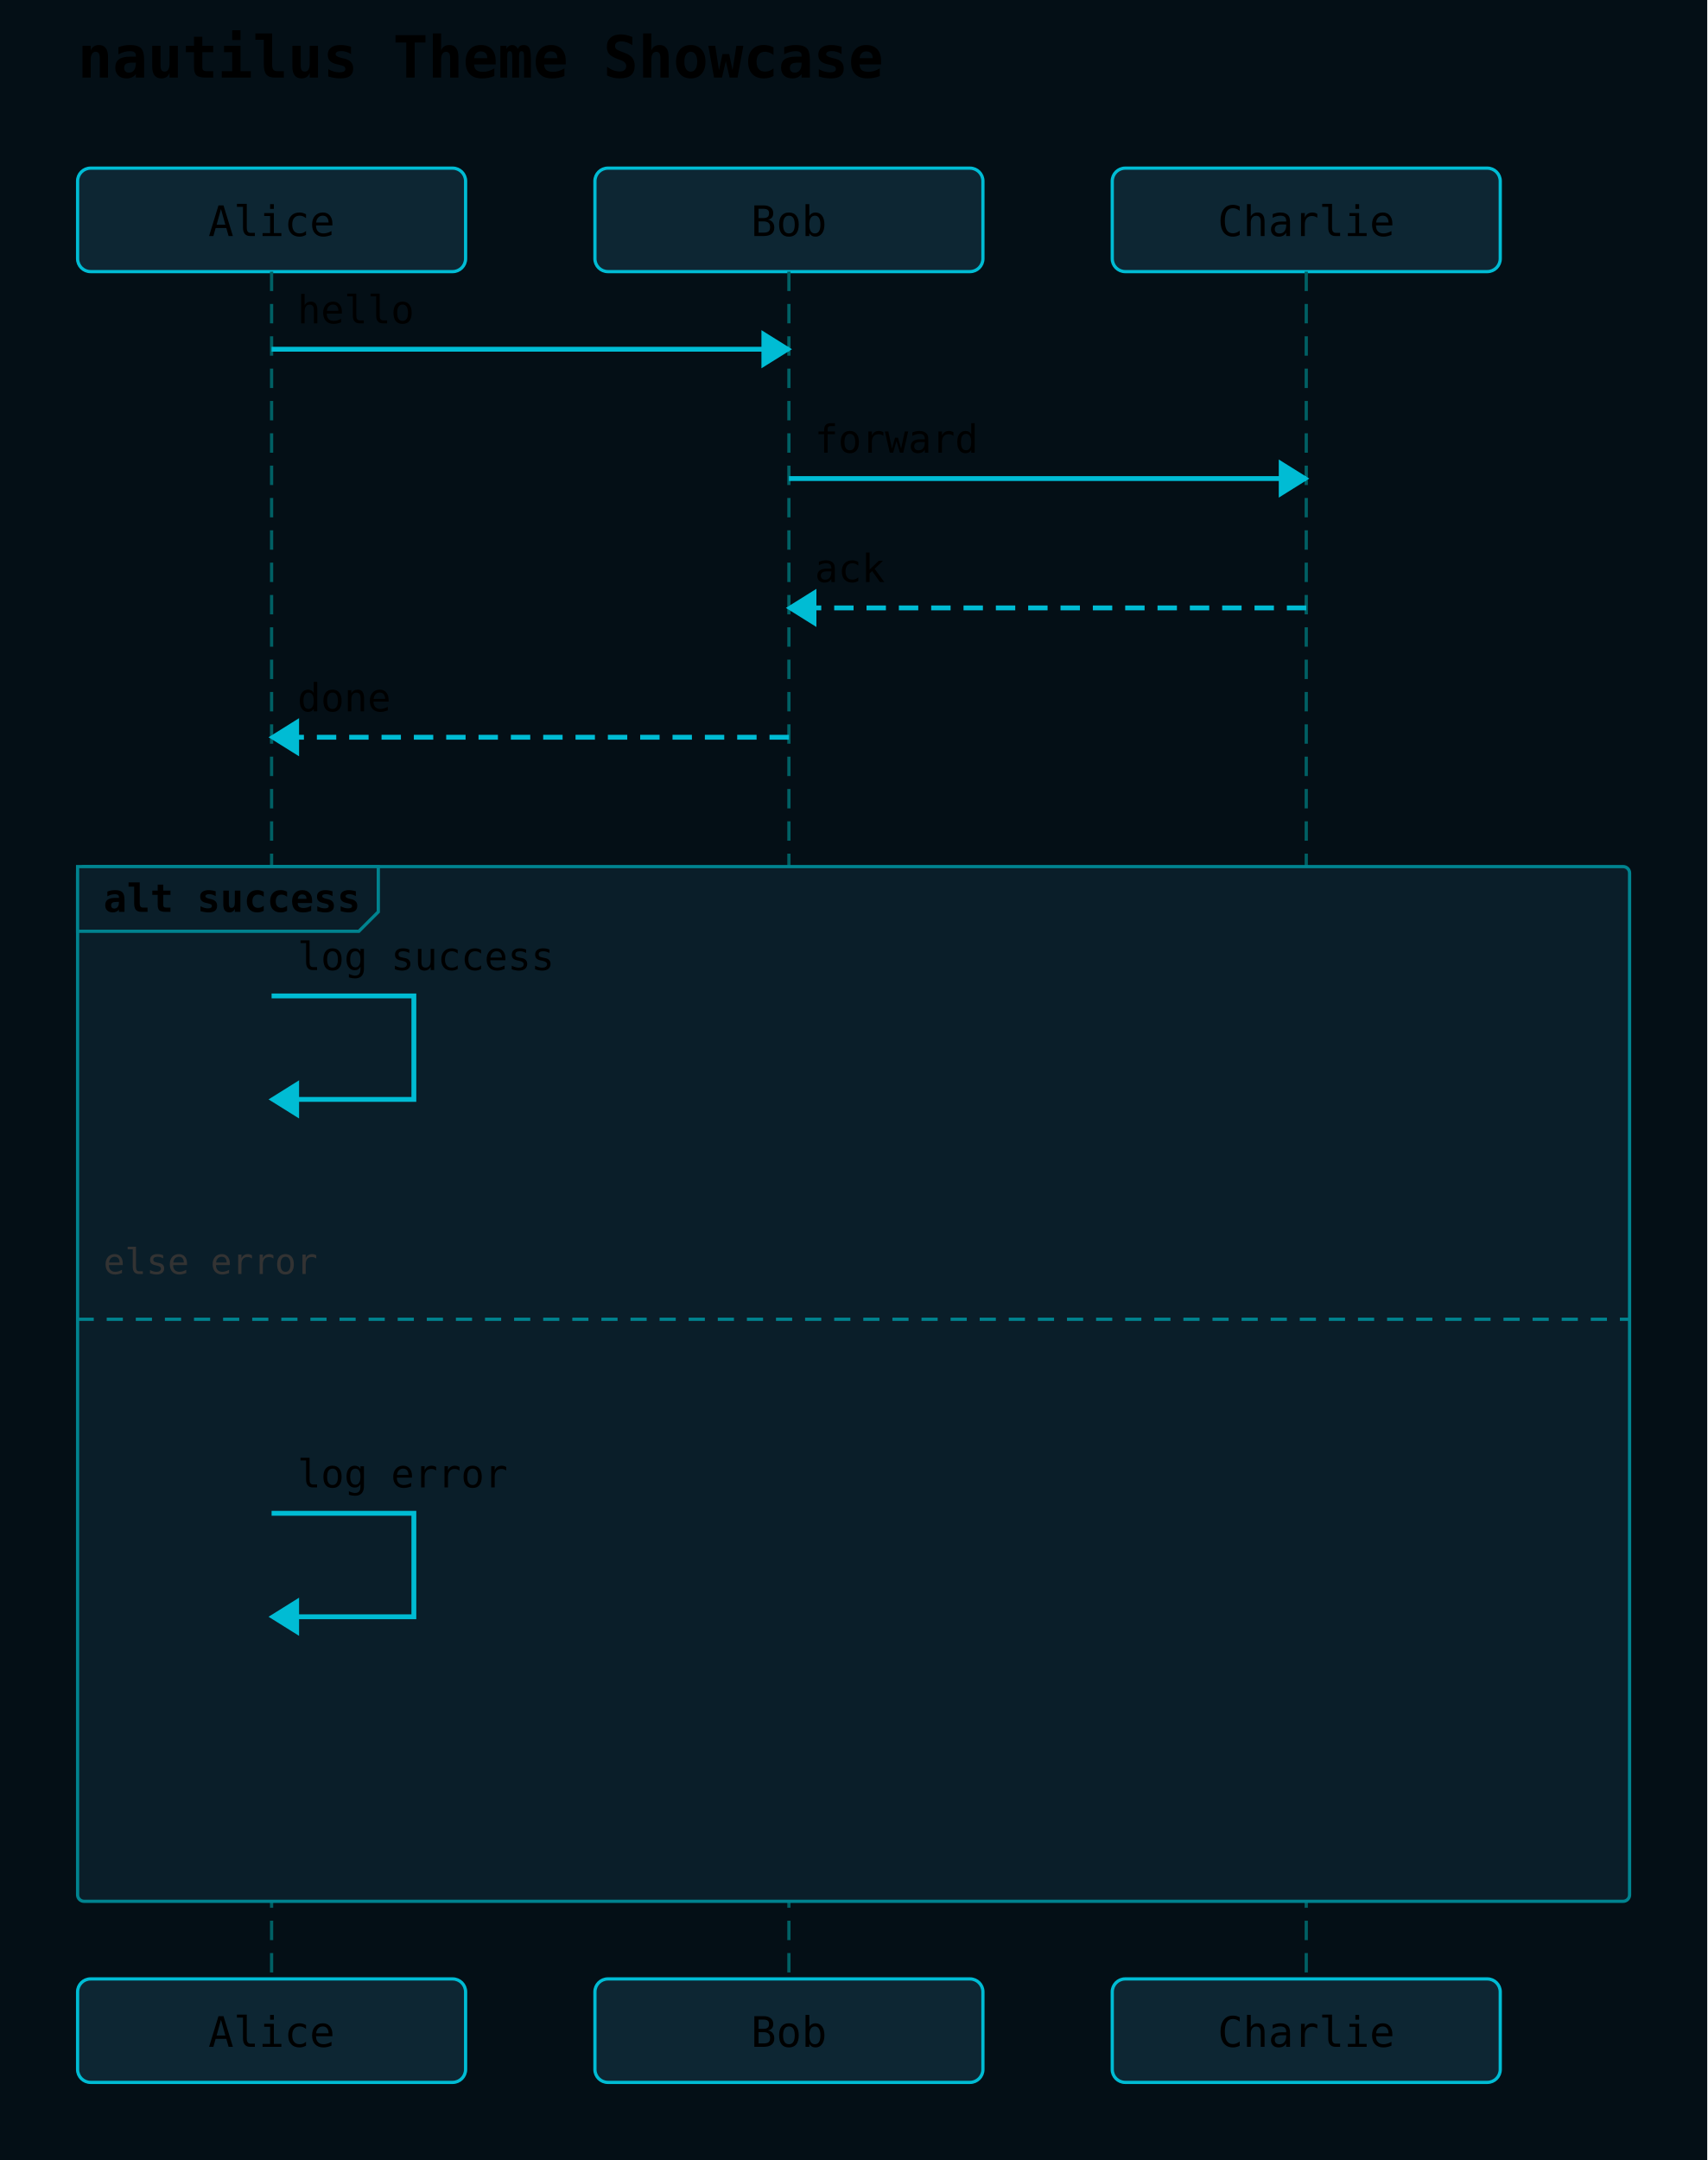
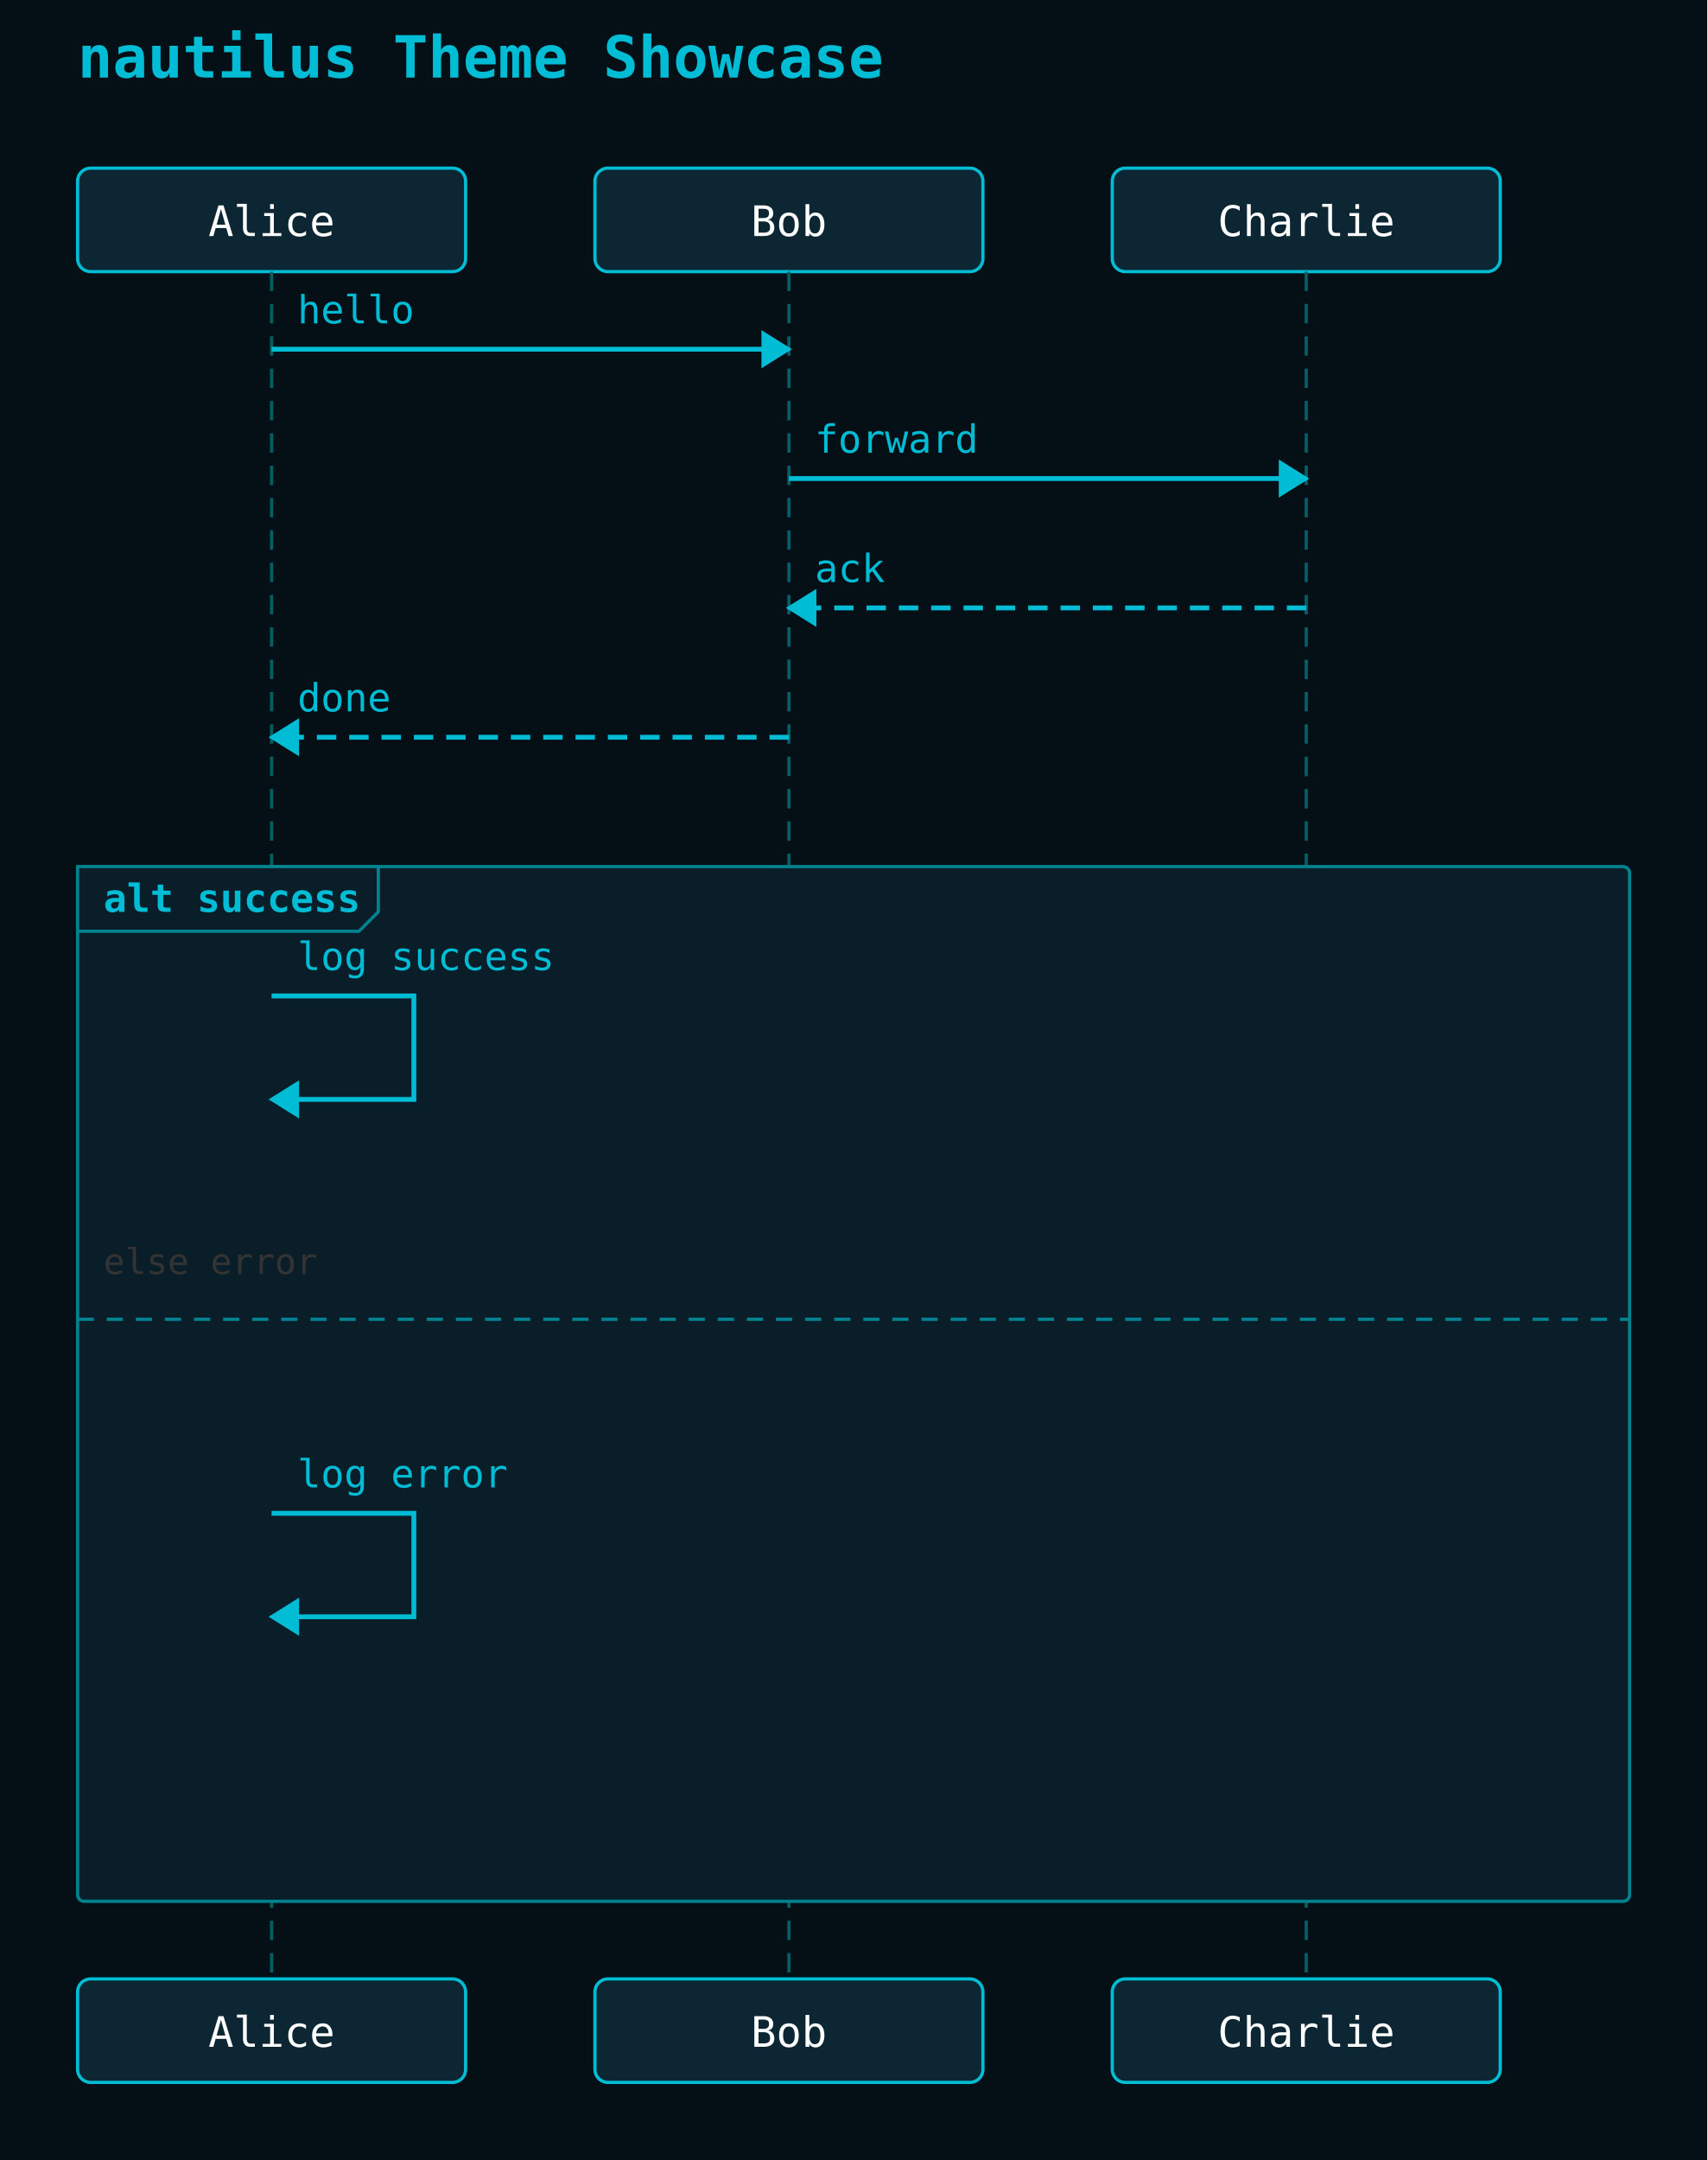
<svg xmlns="http://www.w3.org/2000/svg" width="528" height="668" viewBox="0 0 528 668">
  <rect width="100%" height="100%" fill="#040f16" />
-   <text x="24" y="24" font-family="monospace" font-size="18" font-weight="600">nautilus Theme Showcase</text>
+   <text x="24" y="24" font-family="monospace" font-size="18" font-weight="600" fill="#00bcd4">nautilus Theme Showcase</text>
  <rect x="24" y="52" width="120" height="32" rx="4" ry="4" fill="#0d2633" stroke="#00bcd4" stroke-width="1" />
-   <text x="84" y="73" text-anchor="middle" font-family="monospace" font-size="13">Alice</text>
+   <text x="84" y="73" text-anchor="middle" font-family="monospace" font-size="13" fill="#ffffff">Alice</text>
  <rect x="184" y="52" width="120" height="32" rx="4" ry="4" fill="#0d2633" stroke="#00bcd4" stroke-width="1" />
-   <text x="244" y="73" text-anchor="middle" font-family="monospace" font-size="13">Bob</text>
+   <text x="244" y="73" text-anchor="middle" font-family="monospace" font-size="13" fill="#ffffff">Bob</text>
  <rect x="344" y="52" width="120" height="32" rx="4" ry="4" fill="#0d2633" stroke="#00bcd4" stroke-width="1" />
-   <text x="404" y="73" text-anchor="middle" font-family="monospace" font-size="13">Charlie</text>
+   <text x="404" y="73" text-anchor="middle" font-family="monospace" font-size="13" fill="#ffffff">Charlie</text>
  <line x1="84" y1="84" x2="84" y2="612" stroke="#006064" stroke-width="1" stroke-dasharray="6 4" />
  <line x1="244" y1="84" x2="244" y2="612" stroke="#006064" stroke-width="1" stroke-dasharray="6 4" />
  <line x1="404" y1="84" x2="404" y2="612" stroke="#006064" stroke-width="1" stroke-dasharray="6 4" />
  <rect x="24" y="268" width="480" height="320" rx="2" ry="2" fill="#0a1e29" stroke="#00838f" stroke-width="1" />
  <polygon points="24,268 117,268 117,282 111,288 24,288" fill="#0a1e29" stroke="#00838f" stroke-width="1" />
-   <text x="32" y="282" font-family="monospace" font-size="12" font-weight="600">alt success</text>
+   <text x="32" y="282" font-family="monospace" font-size="12" font-weight="600" fill="#00bcd4">alt success</text>
  <line x1="24" y1="408" x2="504" y2="408" stroke="#00838f" stroke-width="1" stroke-dasharray="5 4" />
  <text x="32" y="394" font-family="monospace" font-size="11" fill="#333">else error</text>
  <line x1="84" y1="108" x2="244" y2="108" stroke="#00bcd4" stroke-width="1.5" />
  <polygon points="244,108 236,103 236,113" fill="#00bcd4" stroke="#00bcd4" stroke-width="1" />
-   <text x="92" y="100" text-anchor="start" font-family="monospace" font-size="12">hello</text>
+   <text x="92" y="100" text-anchor="start" font-family="monospace" font-size="12" fill="#00bcd4">hello</text>
  <line x1="244" y1="148" x2="404" y2="148" stroke="#00bcd4" stroke-width="1.5" />
  <polygon points="404,148 396,143 396,153" fill="#00bcd4" stroke="#00bcd4" stroke-width="1" />
-   <text x="252" y="140" text-anchor="start" font-family="monospace" font-size="12">forward</text>
+   <text x="252" y="140" text-anchor="start" font-family="monospace" font-size="12" fill="#00bcd4">forward</text>
  <line x1="404" y1="188" x2="244" y2="188" stroke="#00bcd4" stroke-width="1.5" stroke-dasharray="6 4" />
  <polygon points="244,188 252,183 252,193" fill="#00bcd4" stroke="#00bcd4" stroke-width="1" />
-   <text x="252" y="180" text-anchor="start" font-family="monospace" font-size="12">ack</text>
+   <text x="252" y="180" text-anchor="start" font-family="monospace" font-size="12" fill="#00bcd4">ack</text>
  <line x1="244" y1="228" x2="84" y2="228" stroke="#00bcd4" stroke-width="1.5" stroke-dasharray="6 4" />
  <polygon points="84,228 92,223 92,233" fill="#00bcd4" stroke="#00bcd4" stroke-width="1" />
-   <text x="92" y="220" text-anchor="start" font-family="monospace" font-size="12">done</text>
+   <text x="92" y="220" text-anchor="start" font-family="monospace" font-size="12" fill="#00bcd4">done</text>
  <path d="M 84 308 L 128 308 L 128 340 L 92 340" fill="none" stroke="#00bcd4" stroke-width="1.5" />
  <polygon points="84,340 92,335 92,345" fill="#00bcd4" stroke="#00bcd4" stroke-width="1" />
-   <text x="92" y="300" text-anchor="start" font-family="monospace" font-size="12">log success</text>
+   <text x="92" y="300" text-anchor="start" font-family="monospace" font-size="12" fill="#00bcd4">log success</text>
  <path d="M 84 468 L 128 468 L 128 500 L 92 500" fill="none" stroke="#00bcd4" stroke-width="1.5" />
  <polygon points="84,500 92,495 92,505" fill="#00bcd4" stroke="#00bcd4" stroke-width="1" />
-   <text x="92" y="460" text-anchor="start" font-family="monospace" font-size="12">log error</text>
+   <text x="92" y="460" text-anchor="start" font-family="monospace" font-size="12" fill="#00bcd4">log error</text>
  <rect x="24" y="612" width="120" height="32" rx="4" ry="4" fill="#0d2633" stroke="#00bcd4" stroke-width="1" />
-   <text x="84" y="633" text-anchor="middle" font-family="monospace" font-size="13">Alice</text>
+   <text x="84" y="633" text-anchor="middle" font-family="monospace" font-size="13" fill="#ffffff">Alice</text>
  <rect x="184" y="612" width="120" height="32" rx="4" ry="4" fill="#0d2633" stroke="#00bcd4" stroke-width="1" />
-   <text x="244" y="633" text-anchor="middle" font-family="monospace" font-size="13">Bob</text>
+   <text x="244" y="633" text-anchor="middle" font-family="monospace" font-size="13" fill="#ffffff">Bob</text>
  <rect x="344" y="612" width="120" height="32" rx="4" ry="4" fill="#0d2633" stroke="#00bcd4" stroke-width="1" />
-   <text x="404" y="633" text-anchor="middle" font-family="monospace" font-size="13">Charlie</text>
+   <text x="404" y="633" text-anchor="middle" font-family="monospace" font-size="13" fill="#ffffff">Charlie</text>
</svg>
